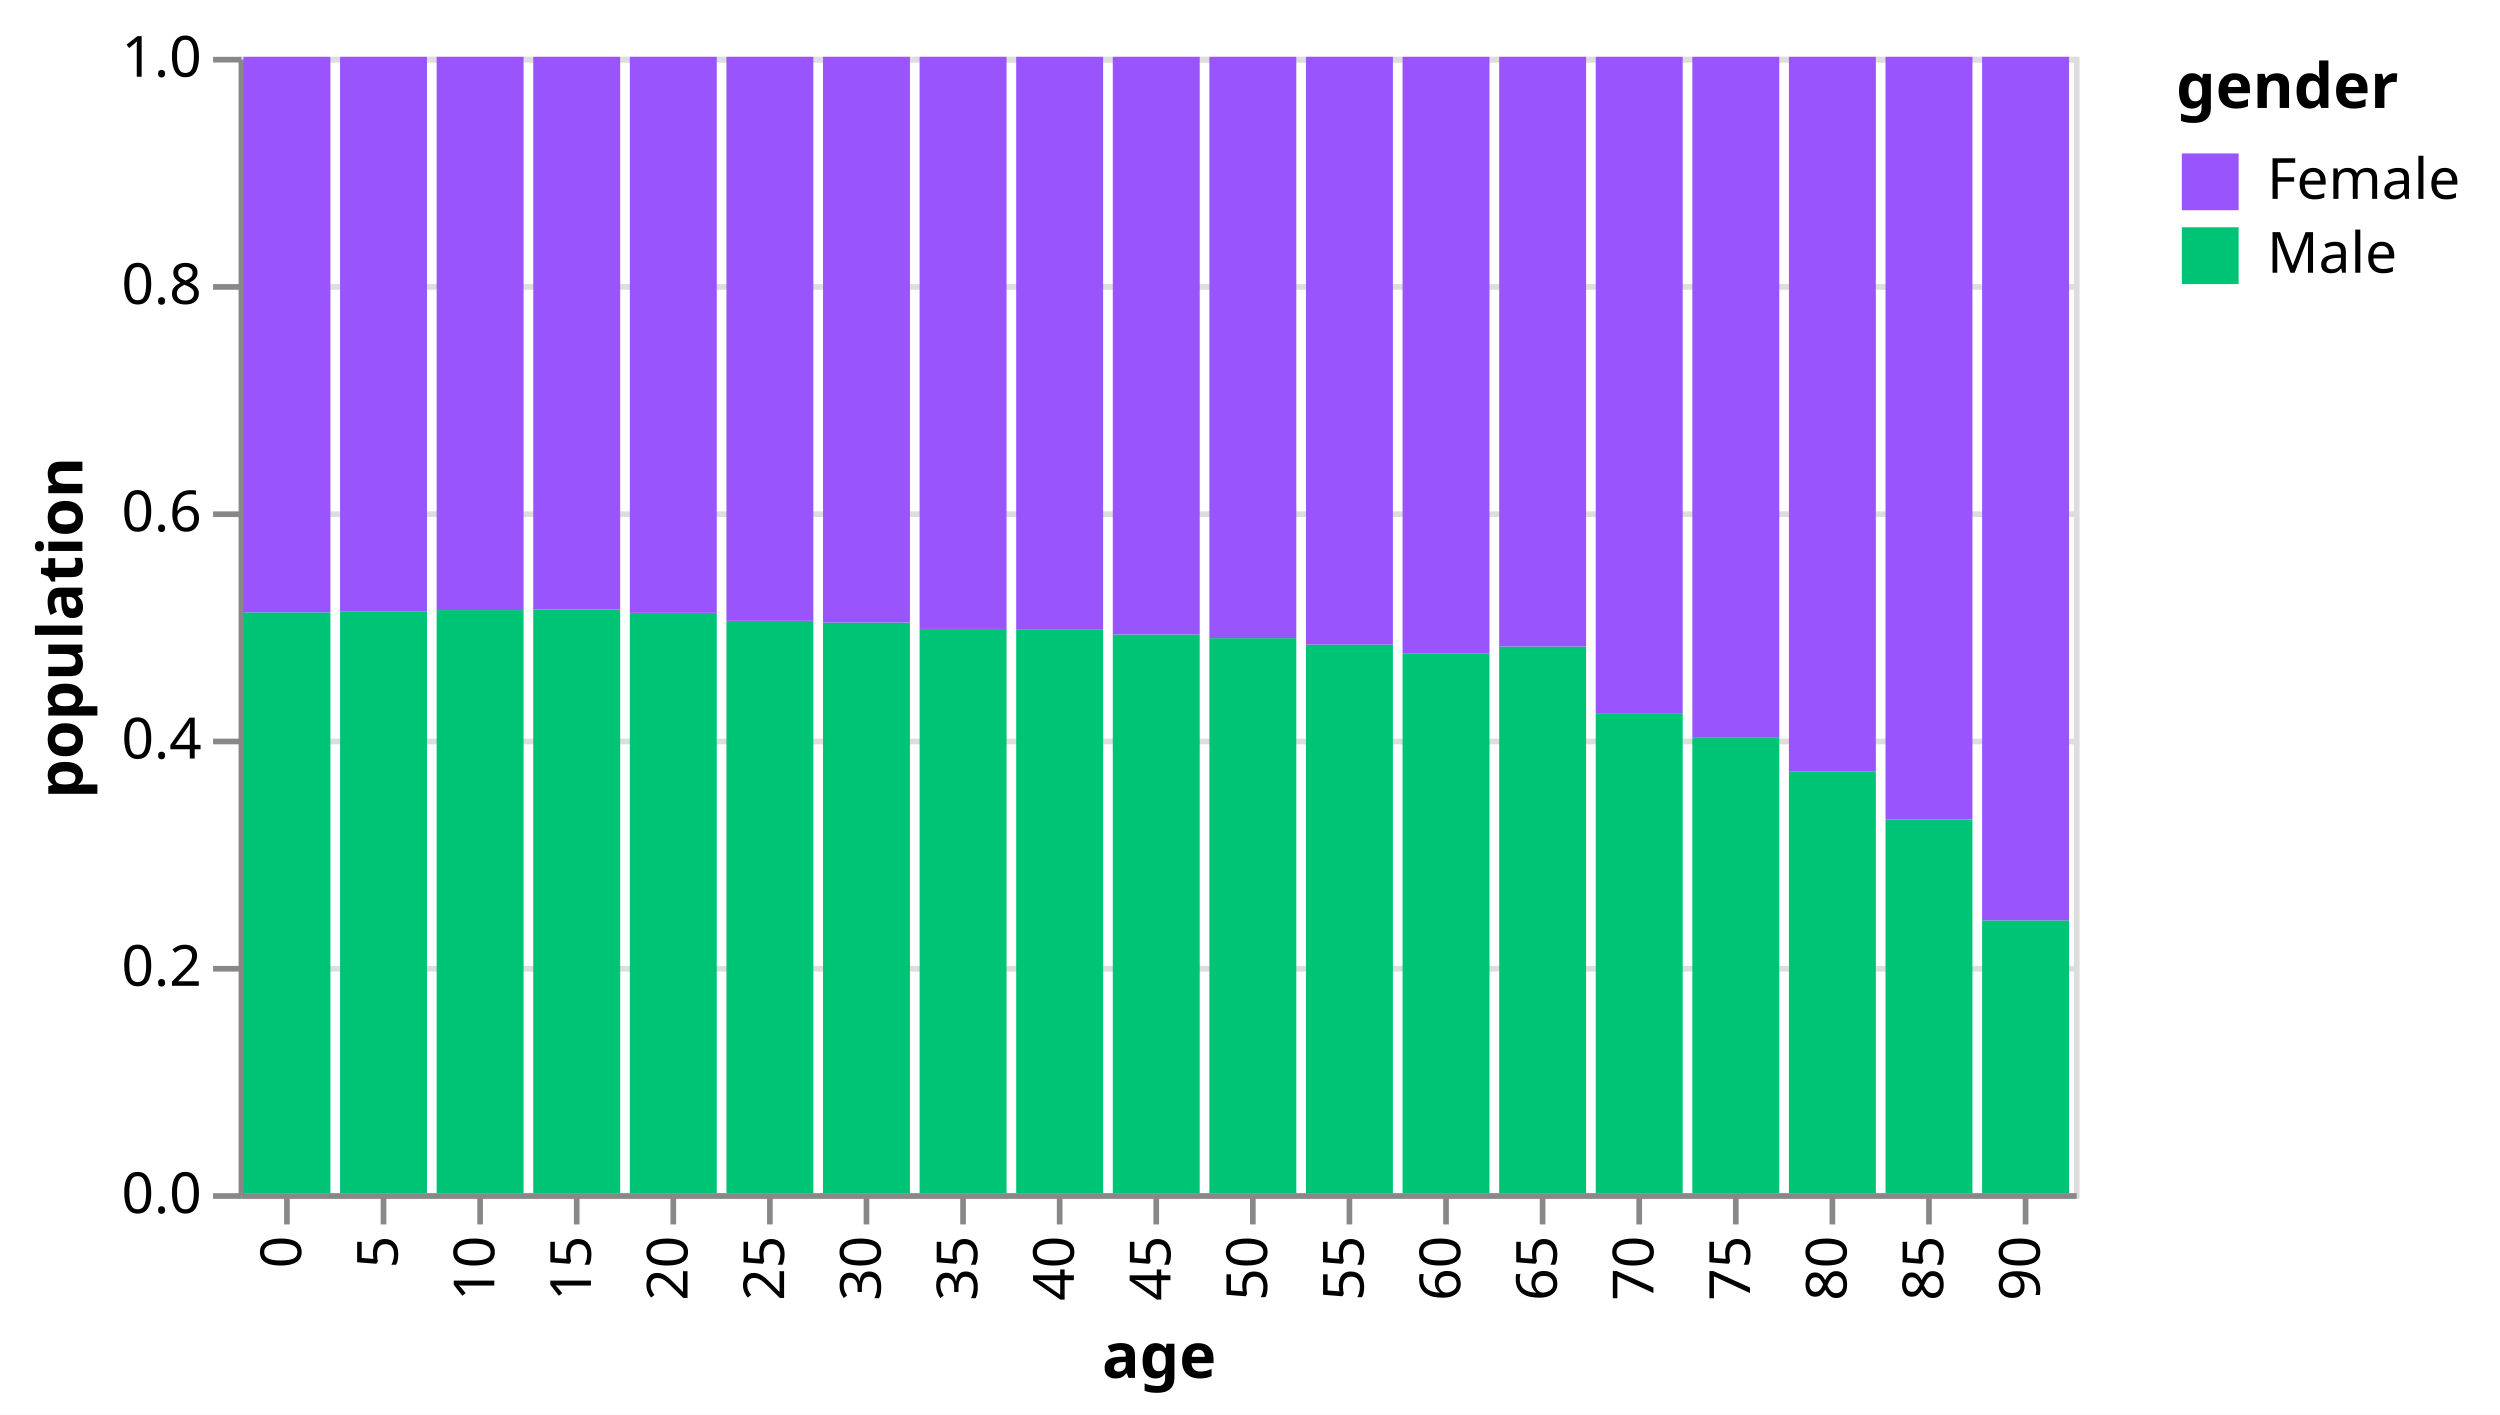
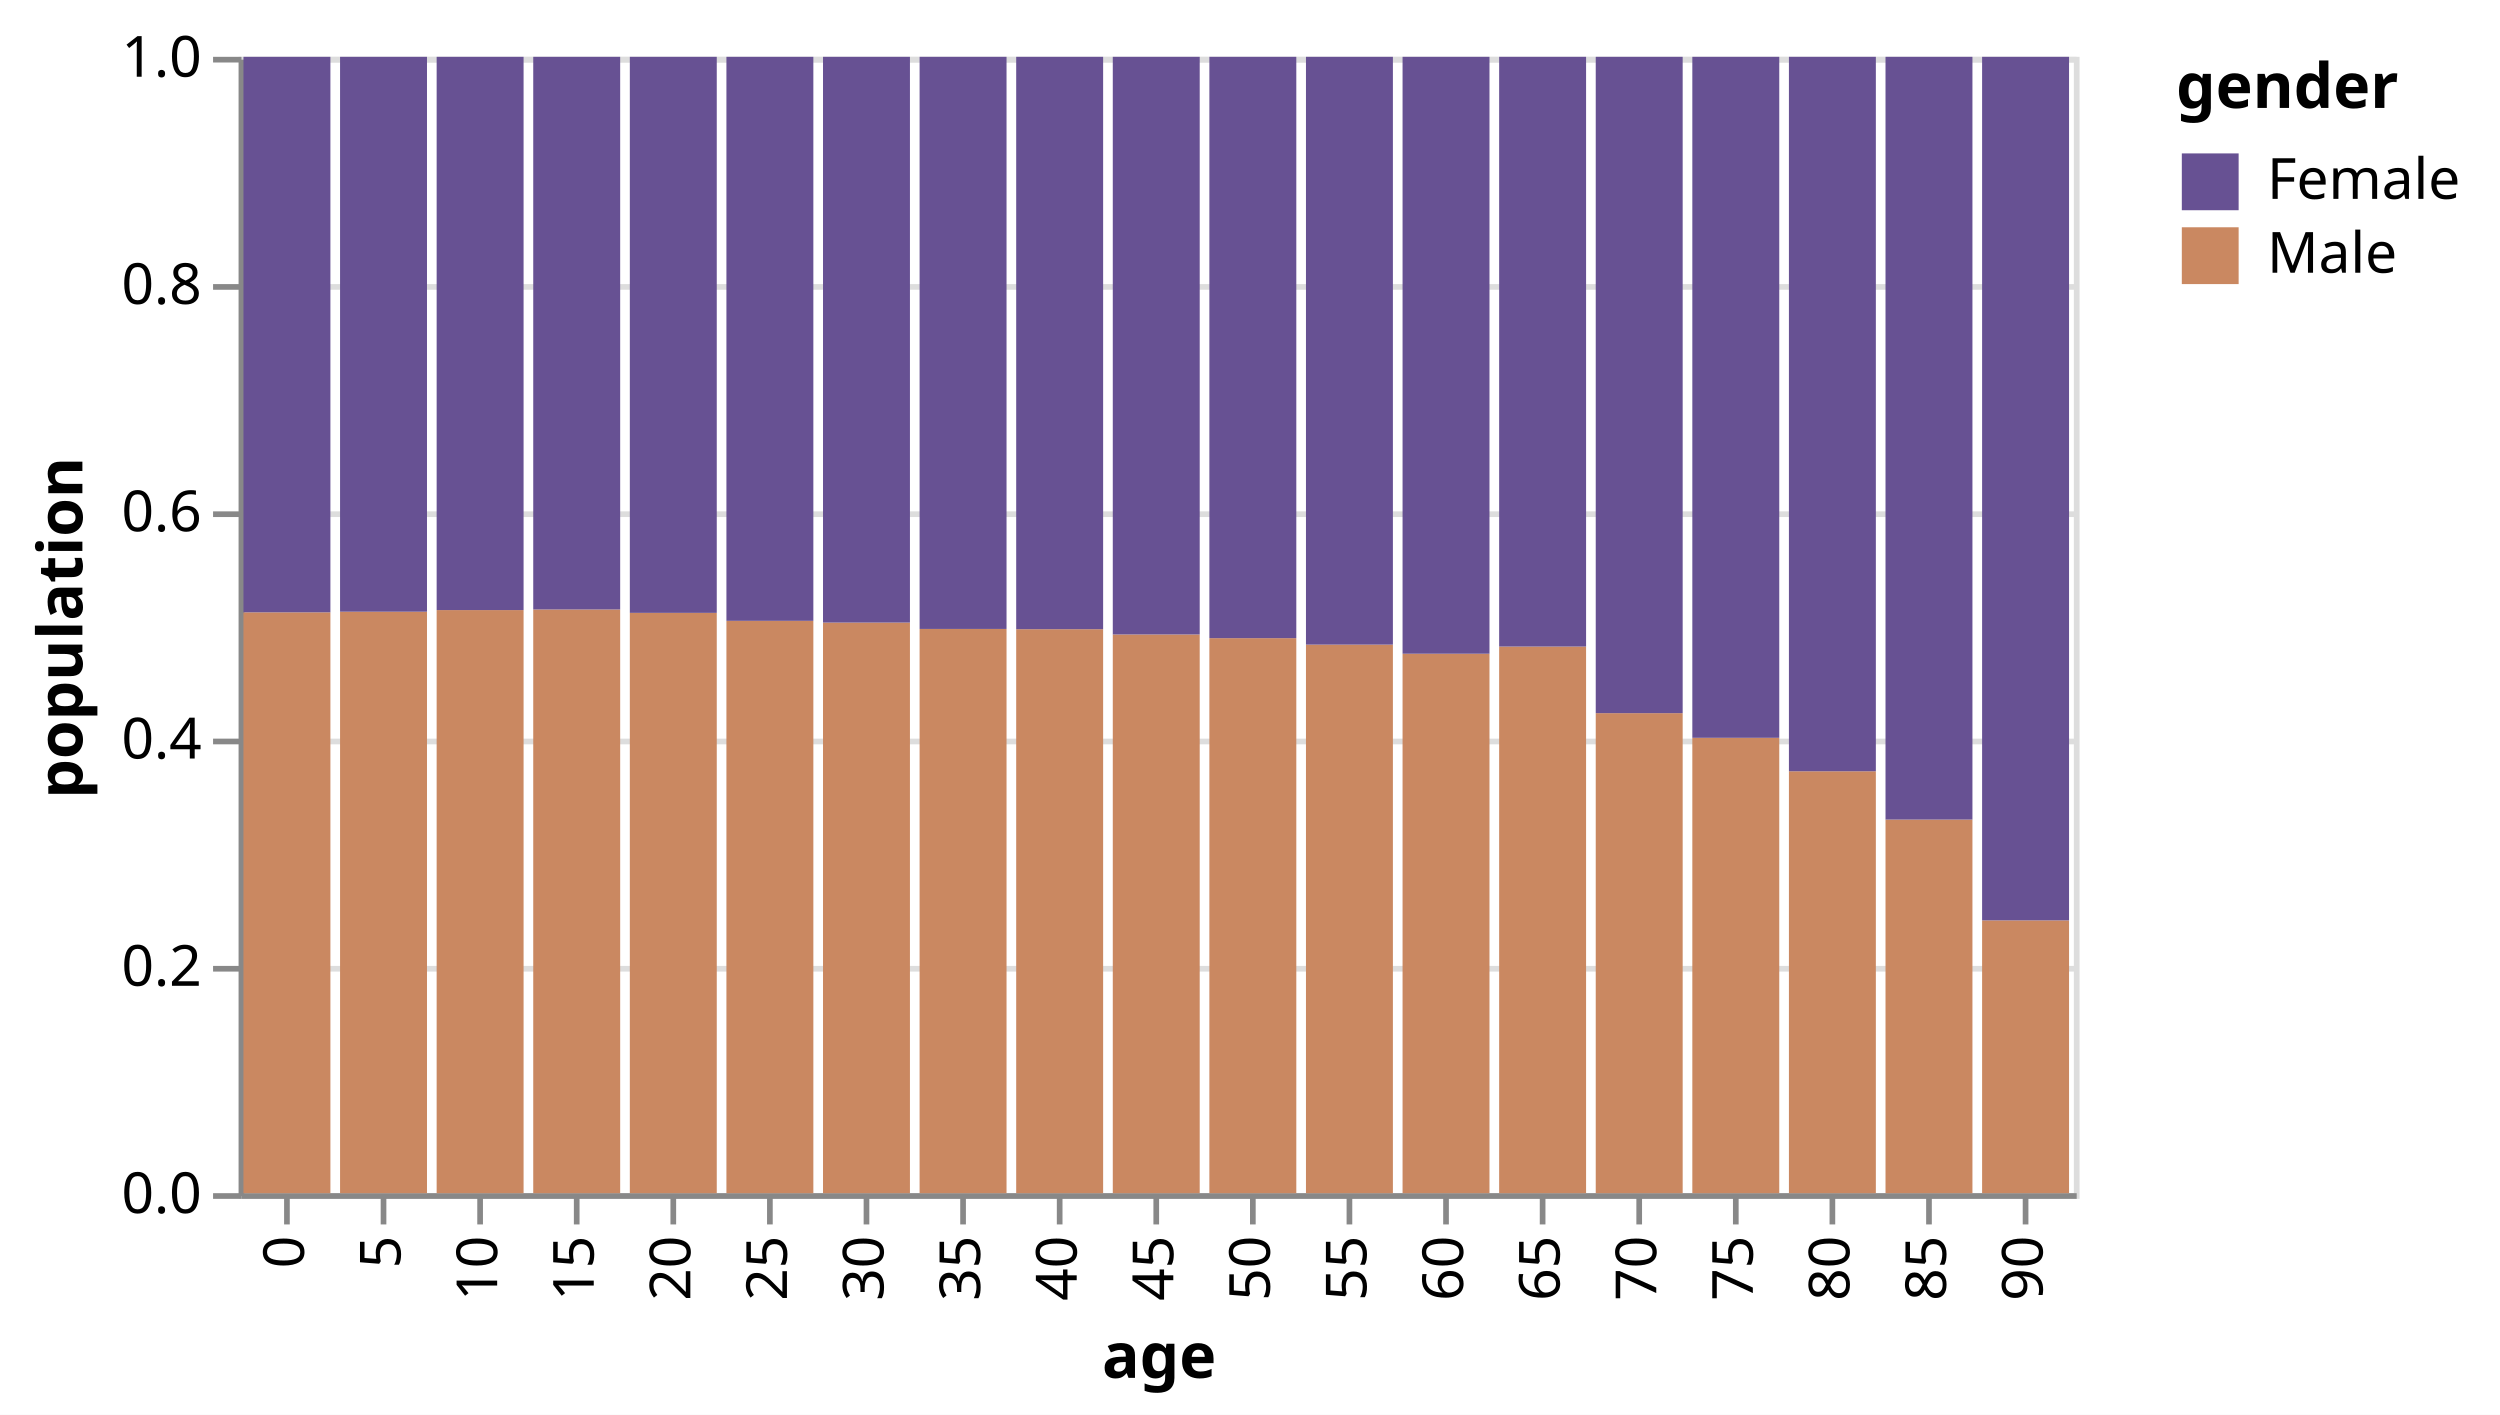
<svg xmlns="http://www.w3.org/2000/svg" class="marks" width="440" height="249" viewBox="0 0 440 249" version="1.1">
  <rect width="440" height="249" style="fill: white;" />
  <g transform="translate(42,10)">
    <g class="mark-group role-frame root">
      <g transform="translate(0,0)">
        <path class="background" d="M0.5,0.5h323v200h-323Z" style="fill: none; stroke: #ddd;" />
        <g>
          <g class="mark-group role-axis">
            <g transform="translate(0.5,0.5)">
              <path class="background" d="M0,0h0v0h0Z" style="pointer-events: none; fill: none;" />
              <g>
                <g class="mark-rule role-axis-grid" style="pointer-events: none;">
                  <line transform="translate(0,200)" x2="323" y2="0" style="fill: none; stroke: #ddd; stroke-width: 1; opacity: 1;" />
                  <line transform="translate(0,160)" x2="323" y2="0" style="fill: none; stroke: #ddd; stroke-width: 1; opacity: 1;" />
                  <line transform="translate(0,120)" x2="323" y2="0" style="fill: none; stroke: #ddd; stroke-width: 1; opacity: 1;" />
                  <line transform="translate(0,80)" x2="323" y2="0" style="fill: none; stroke: #ddd; stroke-width: 1; opacity: 1;" />
                  <line transform="translate(0,40)" x2="323" y2="0" style="fill: none; stroke: #ddd; stroke-width: 1; opacity: 1;" />
                  <line transform="translate(0,0)" x2="323" y2="0" style="fill: none; stroke: #ddd; stroke-width: 1; opacity: 1;" />
                </g>
              </g>
            </g>
          </g>
          <g class="mark-group role-axis">
            <g transform="translate(0.5,200.5)">
              <path class="background" d="M0,0h0v0h0Z" style="pointer-events: none; fill: none;" />
              <g>
                <g class="mark-rule role-axis-tick" style="pointer-events: none;">
                  <line transform="translate(8,0)" x2="0" y2="5" style="fill: none; stroke: #888; stroke-width: 1; opacity: 1;" />
                  <line transform="translate(25,0)" x2="0" y2="5" style="fill: none; stroke: #888; stroke-width: 1; opacity: 1;" />
                  <line transform="translate(42,0)" x2="0" y2="5" style="fill: none; stroke: #888; stroke-width: 1; opacity: 1;" />
                  <line transform="translate(59,0)" x2="0" y2="5" style="fill: none; stroke: #888; stroke-width: 1; opacity: 1;" />
                  <line transform="translate(76,0)" x2="0" y2="5" style="fill: none; stroke: #888; stroke-width: 1; opacity: 1;" />
                  <line transform="translate(93,0)" x2="0" y2="5" style="fill: none; stroke: #888; stroke-width: 1; opacity: 1;" />
                  <line transform="translate(110,0)" x2="0" y2="5" style="fill: none; stroke: #888; stroke-width: 1; opacity: 1;" />
                  <line transform="translate(127,0)" x2="0" y2="5" style="fill: none; stroke: #888; stroke-width: 1; opacity: 1;" />
                  <line transform="translate(144,0)" x2="0" y2="5" style="fill: none; stroke: #888; stroke-width: 1; opacity: 1;" />
                  <line transform="translate(161,0)" x2="0" y2="5" style="fill: none; stroke: #888; stroke-width: 1; opacity: 1;" />
                  <line transform="translate(178,0)" x2="0" y2="5" style="fill: none; stroke: #888; stroke-width: 1; opacity: 1;" />
                  <line transform="translate(195,0)" x2="0" y2="5" style="fill: none; stroke: #888; stroke-width: 1; opacity: 1;" />
                  <line transform="translate(212,0)" x2="0" y2="5" style="fill: none; stroke: #888; stroke-width: 1; opacity: 1;" />
                  <line transform="translate(229,0)" x2="0" y2="5" style="fill: none; stroke: #888; stroke-width: 1; opacity: 1;" />
                  <line transform="translate(246,0)" x2="0" y2="5" style="fill: none; stroke: #888; stroke-width: 1; opacity: 1;" />
                  <line transform="translate(263,0)" x2="0" y2="5" style="fill: none; stroke: #888; stroke-width: 1; opacity: 1;" />
                  <line transform="translate(280,0)" x2="0" y2="5" style="fill: none; stroke: #888; stroke-width: 1; opacity: 1;" />
                  <line transform="translate(297,0)" x2="0" y2="5" style="fill: none; stroke: #888; stroke-width: 1; opacity: 1;" />
                  <line transform="translate(314,0)" x2="0" y2="5" style="fill: none; stroke: #888; stroke-width: 1; opacity: 1;" />
                </g>
                <g class="mark-text role-axis-label" style="pointer-events: none;">
-                   <text text-anchor="end" transform="translate(7.5,7) rotate(270) translate(0,3)" style="font-family: sans-serif; font-size: 10px; fill: #000; opacity: 1;">0</text>
-                   <text text-anchor="end" transform="translate(24.5,7) rotate(270) translate(0,3)" style="font-family: sans-serif; font-size: 10px; fill: #000; opacity: 1;">5</text>
-                   <text text-anchor="end" transform="translate(41.5,7) rotate(270) translate(0,3)" style="font-family: sans-serif; font-size: 10px; fill: #000; opacity: 1;">10</text>
-                   <text text-anchor="end" transform="translate(58.5,7) rotate(270) translate(0,3)" style="font-family: sans-serif; font-size: 10px; fill: #000; opacity: 1;">15</text>
-                   <text text-anchor="end" transform="translate(75.5,7) rotate(270) translate(0,3)" style="font-family: sans-serif; font-size: 10px; fill: #000; opacity: 1;">20</text>
-                   <text text-anchor="end" transform="translate(92.5,7) rotate(270) translate(0,3)" style="font-family: sans-serif; font-size: 10px; fill: #000; opacity: 1;">25</text>
-                   <text text-anchor="end" transform="translate(109.5,7) rotate(270) translate(0,3)" style="font-family: sans-serif; font-size: 10px; fill: #000; opacity: 1;">30</text>
-                   <text text-anchor="end" transform="translate(126.5,7) rotate(270) translate(0,3)" style="font-family: sans-serif; font-size: 10px; fill: #000; opacity: 1;">35</text>
-                   <text text-anchor="end" transform="translate(143.5,7) rotate(270) translate(0,3)" style="font-family: sans-serif; font-size: 10px; fill: #000; opacity: 1;">40</text>
-                   <text text-anchor="end" transform="translate(160.5,7) rotate(270) translate(0,3)" style="font-family: sans-serif; font-size: 10px; fill: #000; opacity: 1;">45</text>
-                   <text text-anchor="end" transform="translate(177.5,7) rotate(270) translate(0,3)" style="font-family: sans-serif; font-size: 10px; fill: #000; opacity: 1;">50</text>
-                   <text text-anchor="end" transform="translate(194.5,7) rotate(270) translate(0,3)" style="font-family: sans-serif; font-size: 10px; fill: #000; opacity: 1;">55</text>
-                   <text text-anchor="end" transform="translate(211.5,7) rotate(270) translate(0,3)" style="font-family: sans-serif; font-size: 10px; fill: #000; opacity: 1;">60</text>
-                   <text text-anchor="end" transform="translate(228.5,7) rotate(270) translate(0,3)" style="font-family: sans-serif; font-size: 10px; fill: #000; opacity: 1;">65</text>
-                   <text text-anchor="end" transform="translate(245.5,7) rotate(270) translate(0,3)" style="font-family: sans-serif; font-size: 10px; fill: #000; opacity: 1;">70</text>
-                   <text text-anchor="end" transform="translate(262.5,7) rotate(270) translate(0,3)" style="font-family: sans-serif; font-size: 10px; fill: #000; opacity: 1;">75</text>
-                   <text text-anchor="end" transform="translate(279.5,7) rotate(270) translate(0,3)" style="font-family: sans-serif; font-size: 10px; fill: #000; opacity: 1;">80</text>
-                   <text text-anchor="end" transform="translate(296.5,7) rotate(270) translate(0,3)" style="font-family: sans-serif; font-size: 10px; fill: #000; opacity: 1;">85</text>
-                   <text text-anchor="end" transform="translate(313.5,7) rotate(270) translate(0,3)" style="font-family: sans-serif; font-size: 10px; fill: #000; opacity: 1;">90</text>
+                   <text text-anchor="end" transform="translate(8,7) rotate(270) translate(0,3)" style="font-family: sans-serif; font-size: 10px; fill: #000; opacity: 1;">0</text>
+                   <text text-anchor="end" transform="translate(25,7) rotate(270) translate(0,3)" style="font-family: sans-serif; font-size: 10px; fill: #000; opacity: 1;">5</text>
+                   <text text-anchor="end" transform="translate(42,7) rotate(270) translate(0,3)" style="font-family: sans-serif; font-size: 10px; fill: #000; opacity: 1;">10</text>
+                   <text text-anchor="end" transform="translate(59,7) rotate(270) translate(0,3)" style="font-family: sans-serif; font-size: 10px; fill: #000; opacity: 1;">15</text>
+                   <text text-anchor="end" transform="translate(76,7) rotate(270) translate(0,3)" style="font-family: sans-serif; font-size: 10px; fill: #000; opacity: 1;">20</text>
+                   <text text-anchor="end" transform="translate(93,7) rotate(270) translate(0,3)" style="font-family: sans-serif; font-size: 10px; fill: #000; opacity: 1;">25</text>
+                   <text text-anchor="end" transform="translate(110,7) rotate(270) translate(0,3)" style="font-family: sans-serif; font-size: 10px; fill: #000; opacity: 1;">30</text>
+                   <text text-anchor="end" transform="translate(127,7) rotate(270) translate(0,3)" style="font-family: sans-serif; font-size: 10px; fill: #000; opacity: 1;">35</text>
+                   <text text-anchor="end" transform="translate(144,7) rotate(270) translate(0,3)" style="font-family: sans-serif; font-size: 10px; fill: #000; opacity: 1;">40</text>
+                   <text text-anchor="end" transform="translate(161,7) rotate(270) translate(0,3)" style="font-family: sans-serif; font-size: 10px; fill: #000; opacity: 1;">45</text>
+                   <text text-anchor="end" transform="translate(178,7) rotate(270) translate(0,3)" style="font-family: sans-serif; font-size: 10px; fill: #000; opacity: 1;">50</text>
+                   <text text-anchor="end" transform="translate(195,7) rotate(270) translate(0,3)" style="font-family: sans-serif; font-size: 10px; fill: #000; opacity: 1;">55</text>
+                   <text text-anchor="end" transform="translate(212,7) rotate(270) translate(0,3)" style="font-family: sans-serif; font-size: 10px; fill: #000; opacity: 1;">60</text>
+                   <text text-anchor="end" transform="translate(229,7) rotate(270) translate(0,3)" style="font-family: sans-serif; font-size: 10px; fill: #000; opacity: 1;">65</text>
+                   <text text-anchor="end" transform="translate(246,7) rotate(270) translate(0,3)" style="font-family: sans-serif; font-size: 10px; fill: #000; opacity: 1;">70</text>
+                   <text text-anchor="end" transform="translate(263,7) rotate(270) translate(0,3)" style="font-family: sans-serif; font-size: 10px; fill: #000; opacity: 1;">75</text>
+                   <text text-anchor="end" transform="translate(280,7) rotate(270) translate(0,3)" style="font-family: sans-serif; font-size: 10px; fill: #000; opacity: 1;">80</text>
+                   <text text-anchor="end" transform="translate(297,7) rotate(270) translate(0,3)" style="font-family: sans-serif; font-size: 10px; fill: #000; opacity: 1;">85</text>
+                   <text text-anchor="end" transform="translate(314,7) rotate(270) translate(0,3)" style="font-family: sans-serif; font-size: 10px; fill: #000; opacity: 1;">90</text>
                </g>
                <g class="mark-rule role-axis-domain" style="pointer-events: none;">
                  <line transform="translate(0,0)" x2="323" y2="0" style="fill: none; stroke: #888; stroke-width: 1; opacity: 1;" />
                </g>
                <g class="mark-text role-axis-title" style="pointer-events: none;">
                  <text text-anchor="middle" transform="translate(161.5,32)" style="font-family: sans-serif; font-size: 11px; font-weight: bold; fill: #000; opacity: 1;">age</text>
                </g>
              </g>
            </g>
          </g>
          <g class="mark-group role-axis">
            <g transform="translate(0.5,0.5)">
              <path class="background" d="M0,0h0v0h0Z" style="pointer-events: none; fill: none;" />
              <g>
                <g class="mark-rule role-axis-tick" style="pointer-events: none;">
                  <line transform="translate(0,200)" x2="-5" y2="0" style="fill: none; stroke: #888; stroke-width: 1; opacity: 1;" />
                  <line transform="translate(0,160)" x2="-5" y2="0" style="fill: none; stroke: #888; stroke-width: 1; opacity: 1;" />
                  <line transform="translate(0,120)" x2="-5" y2="0" style="fill: none; stroke: #888; stroke-width: 1; opacity: 1;" />
                  <line transform="translate(0,80)" x2="-5" y2="0" style="fill: none; stroke: #888; stroke-width: 1; opacity: 1;" />
                  <line transform="translate(0,40)" x2="-5" y2="0" style="fill: none; stroke: #888; stroke-width: 1; opacity: 1;" />
                  <line transform="translate(0,0)" x2="-5" y2="0" style="fill: none; stroke: #888; stroke-width: 1; opacity: 1;" />
                </g>
                <g class="mark-text role-axis-label" style="pointer-events: none;">
                  <text text-anchor="end" transform="translate(-7,203)" style="font-family: sans-serif; font-size: 10px; fill: #000; opacity: 1;">0.0</text>
                  <text text-anchor="end" transform="translate(-7,163)" style="font-family: sans-serif; font-size: 10px; fill: #000; opacity: 1;">0.2</text>
                  <text text-anchor="end" transform="translate(-7,123)" style="font-family: sans-serif; font-size: 10px; fill: #000; opacity: 1;">0.4</text>
                  <text text-anchor="end" transform="translate(-7,83)" style="font-family: sans-serif; font-size: 10px; fill: #000; opacity: 1;">0.6</text>
                  <text text-anchor="end" transform="translate(-7,43)" style="font-family: sans-serif; font-size: 10px; fill: #000; opacity: 1;">0.8</text>
                  <text text-anchor="end" transform="translate(-7,3)" style="font-family: sans-serif; font-size: 10px; fill: #000; opacity: 1;">1.0</text>
                </g>
                <g class="mark-rule role-axis-domain" style="pointer-events: none;">
                  <line transform="translate(0,200)" x2="0" y2="-200" style="fill: none; stroke: #888; stroke-width: 1; opacity: 1;" />
                </g>
                <g class="mark-text role-axis-title" style="pointer-events: none;">
                  <text text-anchor="middle" transform="translate(-26,100) rotate(-90) translate(0,-2)" style="font-family: sans-serif; font-size: 11px; font-weight: bold; fill: #000; opacity: 1;">population</text>
                </g>
              </g>
            </g>
          </g>
          <g class="mark-rect role-mark marks">
-             <path d="M0.85,97.77h15.3v102.23h-15.3Z" style="fill: #00c475;" />
-             <path d="M0.85,0h15.3v97.77h-15.3Z" style="fill: #9955fb;" />
-             <path d="M17.85,97.66h15.3v102.34h-15.3Z" style="fill: #00c475;" />
-             <path d="M17.85,0h15.3v97.66h-15.3Z" style="fill: #9955fb;" />
-             <path d="M34.85,97.373h15.3v102.627h-15.3Z" style="fill: #00c475;" />
-             <path d="M34.85,2.842170943040401e-14h15.3v97.373h-15.3Z" style="fill: #9955fb;" />
-             <path d="M51.85,97.267h15.3v102.733h-15.3Z" style="fill: #00c475;" />
-             <path d="M51.85,0h15.3v97.267h-15.3Z" style="fill: #9955fb;" />
-             <path d="M68.85,97.864h15.3v102.136h-15.3Z" style="fill: #00c475;" />
-             <path d="M68.85,0h15.3v97.864h-15.3Z" style="fill: #9955fb;" />
-             <path d="M85.85,99.265h15.3v100.735h-15.3Z" style="fill: #00c475;" />
-             <path d="M85.85,2.842170943040401e-14h15.3v99.265h-15.3Z" style="fill: #9955fb;" />
-             <path d="M102.85,99.574h15.3v100.426h-15.3Z" style="fill: #00c475;" />
-             <path d="M102.85,0h15.3v99.574h-15.3Z" style="fill: #9955fb;" />
-             <path d="M119.85,100.694h15.3v99.306h-15.3Z" style="fill: #00c475;" />
-             <path d="M119.85,0h15.3v100.694h-15.3Z" style="fill: #9955fb;" />
-             <path d="M136.85,100.738h15.3v99.262h-15.3Z" style="fill: #00c475;" />
-             <path d="M136.85,0h15.3v100.738h-15.3Z" style="fill: #9955fb;" />
-             <path d="M153.85,101.666h15.3v98.334h-15.3Z" style="fill: #00c475;" />
-             <path d="M153.85,0h15.3v101.666h-15.3Z" style="fill: #9955fb;" />
-             <path d="M170.85,102.315h15.3v97.685h-15.3Z" style="fill: #00c475;" />
-             <path d="M170.85,0h15.3v102.315h-15.3Z" style="fill: #9955fb;" />
-             <path d="M187.85,103.454h15.3v96.546h-15.3Z" style="fill: #00c475;" />
-             <path d="M187.85,0h15.3v103.454h-15.3Z" style="fill: #9955fb;" />
-             <path d="M204.85,105.055h15.3v94.945h-15.3Z" style="fill: #00c475;" />
-             <path d="M204.85,0h15.3v105.055h-15.3Z" style="fill: #9955fb;" />
-             <path d="M221.85,103.793h15.3v96.207h-15.3Z" style="fill: #00c475;" />
-             <path d="M221.85,0h15.3v103.793h-15.3Z" style="fill: #9955fb;" />
-             <path d="M238.85,115.514h15.3v84.486h-15.3Z" style="fill: #00c475;" />
-             <path d="M238.85,0h15.3v115.514h-15.3Z" style="fill: #9955fb;" />
-             <path d="M255.85,119.853h15.3v80.147h-15.3Z" style="fill: #00c475;" />
-             <path d="M255.85,2.842170943040401e-14h15.3v119.853h-15.3Z" style="fill: #9955fb;" />
-             <path d="M272.85,125.744h15.3v74.256h-15.3Z" style="fill: #00c475;" />
-             <path d="M272.85,0h15.3v125.744h-15.3Z" style="fill: #9955fb;" />
-             <path d="M289.85,134.247h15.3v65.753h-15.3Z" style="fill: #00c475;" />
-             <path d="M289.85,0h15.3v134.247h-15.3Z" style="fill: #9955fb;" />
-             <path d="M306.85,151.987h15.3v48.013h-15.3Z" style="fill: #00c475;" />
-             <path d="M306.85,2.842170943040401e-14h15.3v151.987h-15.3Z" style="fill: #9955fb;" />
+             <path d="M0.85,97.77h15.3v102.23h-15.3Z" style="fill: #ca8861;" />
+             <path d="M0.85,0h15.3v97.77h-15.3Z" style="fill: #675193;" />
+             <path d="M17.85,97.66h15.3v102.34h-15.3Z" style="fill: #ca8861;" />
+             <path d="M17.85,0h15.3v97.66h-15.3Z" style="fill: #675193;" />
+             <path d="M34.85,97.373h15.3v102.627h-15.3Z" style="fill: #ca8861;" />
+             <path d="M34.85,2.842170943040401e-14h15.3v97.373h-15.3Z" style="fill: #675193;" />
+             <path d="M51.85,97.267h15.3v102.733h-15.3Z" style="fill: #ca8861;" />
+             <path d="M51.85,0h15.3v97.267h-15.3Z" style="fill: #675193;" />
+             <path d="M68.85,97.864h15.3v102.136h-15.3Z" style="fill: #ca8861;" />
+             <path d="M68.85,0h15.3v97.864h-15.3Z" style="fill: #675193;" />
+             <path d="M85.85,99.265h15.3v100.735h-15.3Z" style="fill: #ca8861;" />
+             <path d="M85.85,2.842170943040401e-14h15.3v99.265h-15.3Z" style="fill: #675193;" />
+             <path d="M102.85,99.574h15.3v100.426h-15.3Z" style="fill: #ca8861;" />
+             <path d="M102.85,0h15.3v99.574h-15.3Z" style="fill: #675193;" />
+             <path d="M119.85,100.694h15.3v99.306h-15.3Z" style="fill: #ca8861;" />
+             <path d="M119.85,0h15.3v100.694h-15.3Z" style="fill: #675193;" />
+             <path d="M136.85,100.738h15.3v99.262h-15.3Z" style="fill: #ca8861;" />
+             <path d="M136.85,0h15.3v100.738h-15.3Z" style="fill: #675193;" />
+             <path d="M153.85,101.666h15.3v98.334h-15.3Z" style="fill: #ca8861;" />
+             <path d="M153.85,0h15.3v101.666h-15.3Z" style="fill: #675193;" />
+             <path d="M170.85,102.315h15.3v97.685h-15.3Z" style="fill: #ca8861;" />
+             <path d="M170.85,0h15.3v102.315h-15.3Z" style="fill: #675193;" />
+             <path d="M187.85,103.454h15.3v96.546h-15.3Z" style="fill: #ca8861;" />
+             <path d="M187.85,0h15.3v103.454h-15.3Z" style="fill: #675193;" />
+             <path d="M204.85,105.055h15.3v94.945h-15.3Z" style="fill: #ca8861;" />
+             <path d="M204.85,0h15.3v105.055h-15.3Z" style="fill: #675193;" />
+             <path d="M221.85,103.793h15.3v96.207h-15.3Z" style="fill: #ca8861;" />
+             <path d="M221.85,0h15.3v103.793h-15.3Z" style="fill: #675193;" />
+             <path d="M238.85,115.514h15.3v84.486h-15.3Z" style="fill: #ca8861;" />
+             <path d="M238.85,0h15.3v115.514h-15.3Z" style="fill: #675193;" />
+             <path d="M255.85,119.853h15.3v80.147h-15.3Z" style="fill: #ca8861;" />
+             <path d="M255.85,2.842170943040401e-14h15.3v119.853h-15.3Z" style="fill: #675193;" />
+             <path d="M272.85,125.744h15.3v74.256h-15.3Z" style="fill: #ca8861;" />
+             <path d="M272.85,0h15.3v125.744h-15.3Z" style="fill: #675193;" />
+             <path d="M289.85,134.247h15.3v65.753h-15.3Z" style="fill: #ca8861;" />
+             <path d="M289.85,0h15.3v134.247h-15.3Z" style="fill: #675193;" />
+             <path d="M306.85,151.987h15.3v48.013h-15.3Z" style="fill: #ca8861;" />
+             <path d="M306.85,2.842170943040401e-14h15.3v151.987h-15.3Z" style="fill: #675193;" />
          </g>
          <g class="mark-group role-legend">
            <g transform="translate(341,0)">
              <path class="background" d="M0,0h52v40h-52Z" style="pointer-events: none; fill: none;" />
              <g>
                <g class="mark-group role-legend-entry">
                  <g transform="translate(0,16)">
                    <path class="background" d="M0,0h0v0h0Z" style="pointer-events: none; fill: none;" />
                    <g>
                      <g class="mark-group role-scope">
                        <g transform="translate(0,0)">
                          <path class="background" d="M0,0h52v11h-52Z" style="pointer-events: none; fill: none; opacity: 1;" />
                          <g>
                            <g class="mark-symbol role-legend-symbol" style="pointer-events: none;">
-                               <path transform="translate(6,6)" d="M-5,-5h10v10h-10Z" style="fill: #9955fb; stroke-width: 1.5; opacity: 1;" />
+                               <path transform="translate(6,6)" d="M-5,-5h10v10h-10Z" style="fill: #675193; stroke-width: 1.5; opacity: 1;" />
                            </g>
                            <g class="mark-text role-legend-label" style="pointer-events: none;">
                              <text text-anchor="start" transform="translate(16,9)" style="font-family: sans-serif; font-size: 10px; fill: #000; opacity: 1;">Female</text>
                            </g>
                          </g>
                        </g>
                        <g transform="translate(0,13)">
                          <path class="background" d="M0,0h52v11h-52Z" style="pointer-events: none; fill: none; opacity: 1;" />
                          <g>
                            <g class="mark-symbol role-legend-symbol" style="pointer-events: none;">
-                               <path transform="translate(6,6)" d="M-5,-5h10v10h-10Z" style="fill: #00c475; stroke-width: 1.5; opacity: 1;" />
+                               <path transform="translate(6,6)" d="M-5,-5h10v10h-10Z" style="fill: #ca8861; stroke-width: 1.5; opacity: 1;" />
                            </g>
                            <g class="mark-text role-legend-label" style="pointer-events: none;">
                              <text text-anchor="start" transform="translate(16,9)" style="font-family: sans-serif; font-size: 10px; fill: #000; opacity: 1;">Male</text>
                            </g>
                          </g>
                        </g>
                      </g>
                    </g>
                  </g>
                </g>
                <g class="mark-text role-legend-title" style="pointer-events: none;">
                  <text text-anchor="start" transform="translate(0,9)" style="font-family: sans-serif; font-size: 11px; font-weight: bold; fill: #000; opacity: 1;">gender</text>
                </g>
              </g>
            </g>
          </g>
        </g>
      </g>
    </g>
  </g>
</svg>
